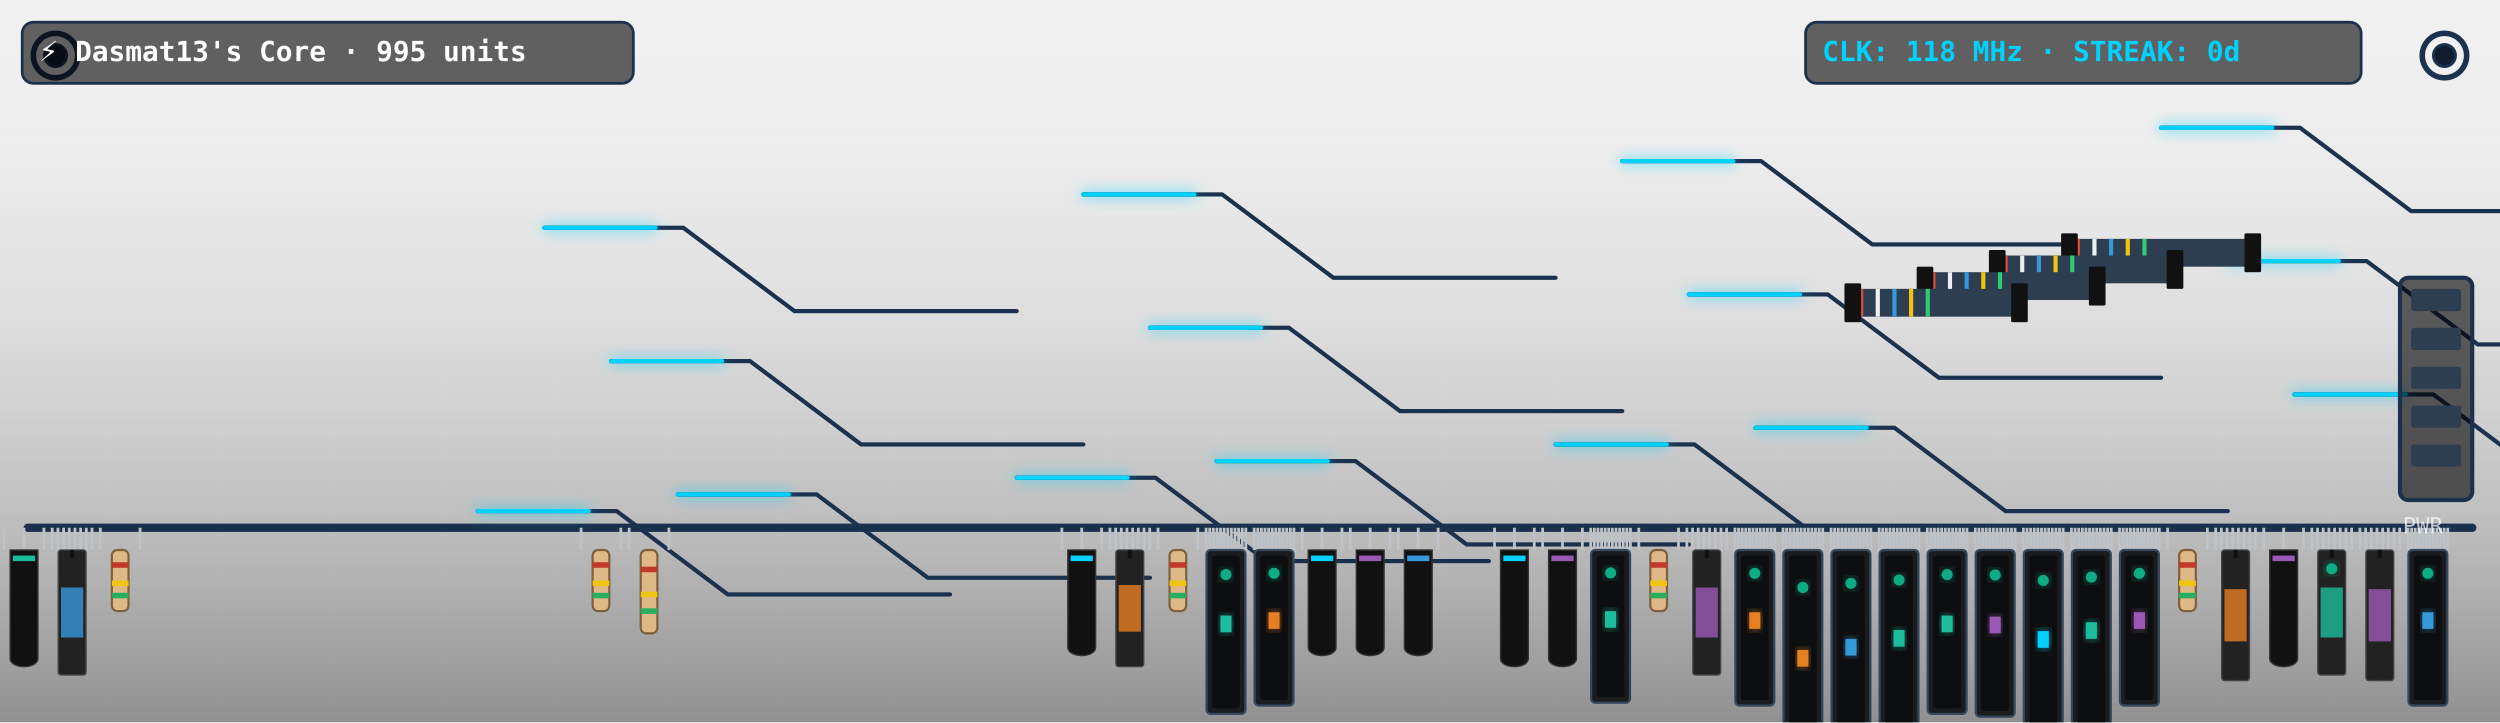
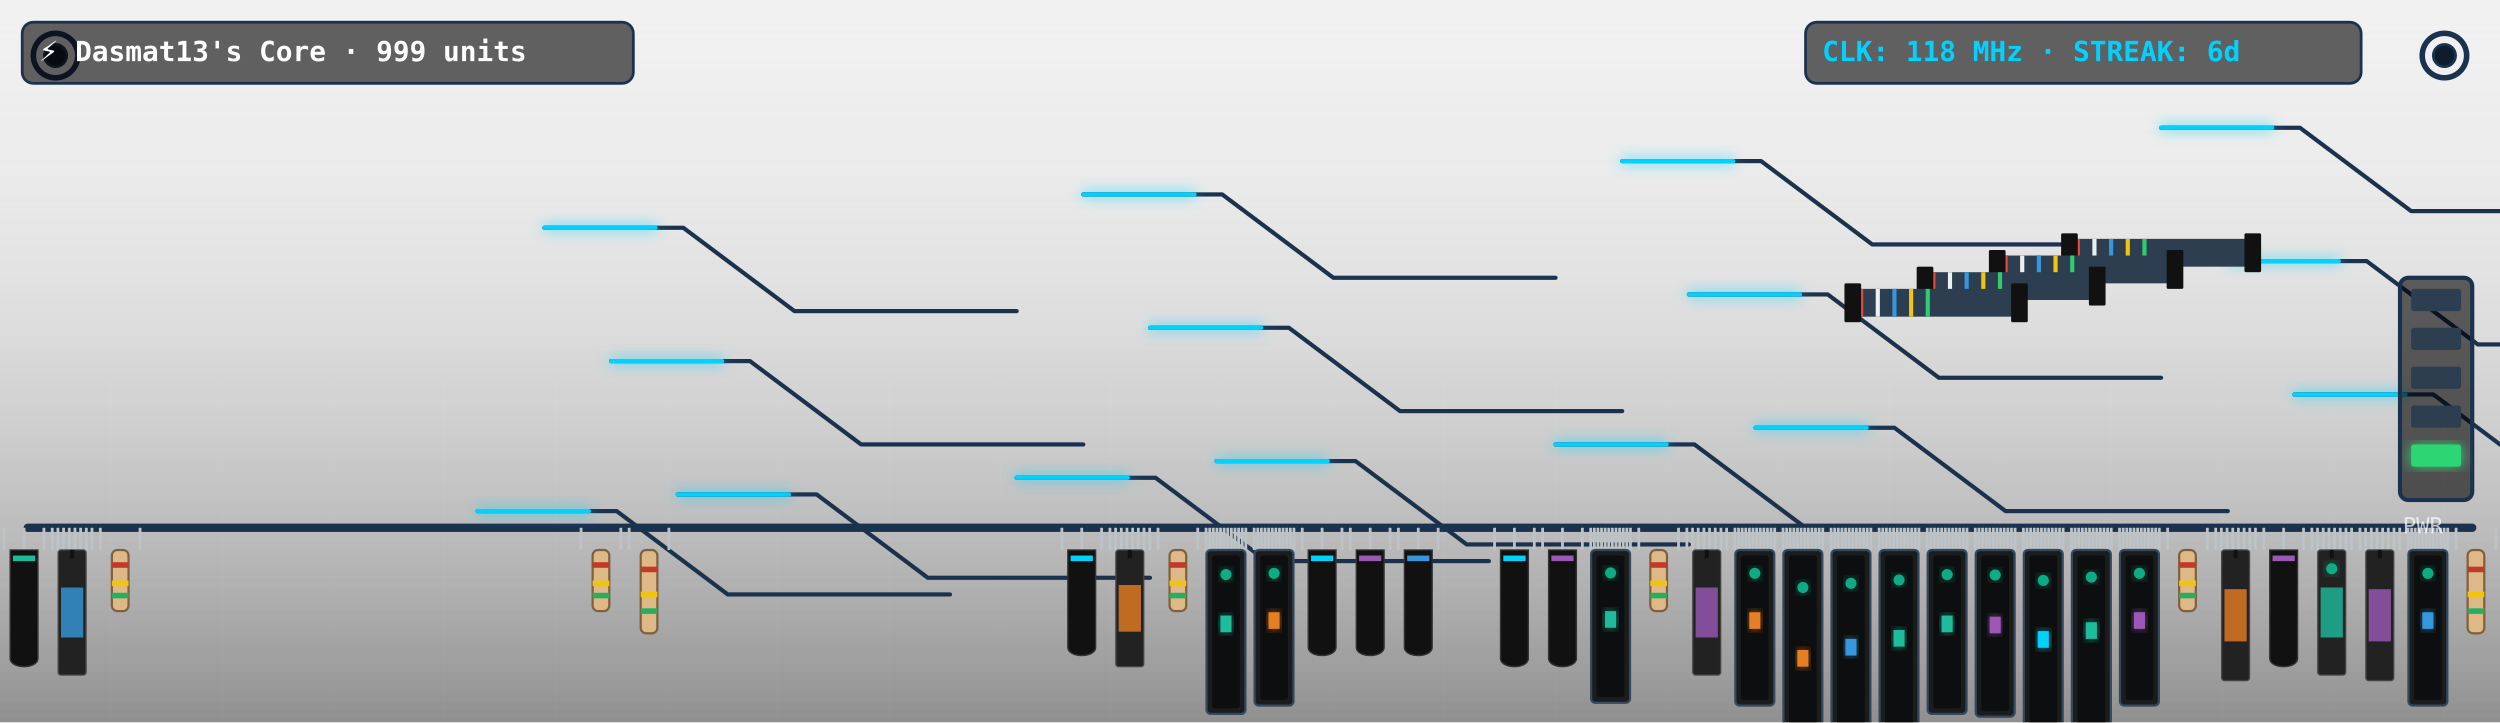
<svg xmlns="http://www.w3.org/2000/svg" viewBox="0 0 900 260" width="900" height="260" style="border-radius:12px;overflow:hidden;background:#0f1c2e">
  <defs>
    <filter id="neon-glow" x="-20%" y="-20%" width="140%" height="140%">
      <feGaussianBlur in="SourceGraphic" stdDeviation="2.5" result="blur" />
      <feMerge>
        <feMergeNode in="blur" />
        <feMergeNode in="SourceGraphic" />
      </feMerge>
    </filter>
    <linearGradient id="pcb-shading" x1="0" y1="0" x2="0" y2="1">
      <stop offset="0%" stop-color="rgba(255,255,255,0.03)" />
      <stop offset="100%" stop-color="rgba(0,0,0,0.4)" />
    </linearGradient>
  </defs>
  <rect width="900" height="260" fill="url(#pcb-shading)" />
  <line x1="40" y1="0" x2="40" y2="260" stroke="rgba(255,255,255,0.015)" stroke-width="1" />
  <line x1="80" y1="0" x2="80" y2="260" stroke="rgba(255,255,255,0.015)" stroke-width="1" />
  <line x1="120" y1="0" x2="120" y2="260" stroke="rgba(255,255,255,0.015)" stroke-width="1" />
  <line x1="160" y1="0" x2="160" y2="260" stroke="rgba(255,255,255,0.015)" stroke-width="1" />
  <line x1="200" y1="0" x2="200" y2="260" stroke="rgba(255,255,255,0.015)" stroke-width="1" />
  <line x1="240" y1="0" x2="240" y2="260" stroke="rgba(255,255,255,0.015)" stroke-width="1" />
  <line x1="280" y1="0" x2="280" y2="260" stroke="rgba(255,255,255,0.015)" stroke-width="1" />
  <line x1="320" y1="0" x2="320" y2="260" stroke="rgba(255,255,255,0.015)" stroke-width="1" />
  <line x1="360" y1="0" x2="360" y2="260" stroke="rgba(255,255,255,0.015)" stroke-width="1" />
  <line x1="400" y1="0" x2="400" y2="260" stroke="rgba(255,255,255,0.015)" stroke-width="1" />
  <line x1="440" y1="0" x2="440" y2="260" stroke="rgba(255,255,255,0.015)" stroke-width="1" />
  <line x1="480" y1="0" x2="480" y2="260" stroke="rgba(255,255,255,0.015)" stroke-width="1" />
  <line x1="520" y1="0" x2="520" y2="260" stroke="rgba(255,255,255,0.015)" stroke-width="1" />
  <line x1="560" y1="0" x2="560" y2="260" stroke="rgba(255,255,255,0.015)" stroke-width="1" />
  <line x1="600" y1="0" x2="600" y2="260" stroke="rgba(255,255,255,0.015)" stroke-width="1" />
  <line x1="640" y1="0" x2="640" y2="260" stroke="rgba(255,255,255,0.015)" stroke-width="1" />
  <line x1="680" y1="0" x2="680" y2="260" stroke="rgba(255,255,255,0.015)" stroke-width="1" />
  <line x1="720" y1="0" x2="720" y2="260" stroke="rgba(255,255,255,0.015)" stroke-width="1" />
  <line x1="760" y1="0" x2="760" y2="260" stroke="rgba(255,255,255,0.015)" stroke-width="1" />
  <line x1="800" y1="0" x2="800" y2="260" stroke="rgba(255,255,255,0.015)" stroke-width="1" />
  <line x1="840" y1="0" x2="840" y2="260" stroke="rgba(255,255,255,0.015)" stroke-width="1" />
  <line x1="880" y1="0" x2="880" y2="260" stroke="rgba(255,255,255,0.015)" stroke-width="1" />
  <line x1="0" y1="30" x2="900" y2="30" stroke="rgba(255,255,255,0.015)" stroke-width="1" />
  <line x1="0" y1="60" x2="900" y2="60" stroke="rgba(255,255,255,0.015)" stroke-width="1" />
  <line x1="0" y1="90" x2="900" y2="90" stroke="rgba(255,255,255,0.015)" stroke-width="1" />
  <line x1="0" y1="120" x2="900" y2="120" stroke="rgba(255,255,255,0.015)" stroke-width="1" />
  <line x1="0" y1="150" x2="900" y2="150" stroke="rgba(255,255,255,0.015)" stroke-width="1" />
  <line x1="0" y1="180" x2="900" y2="180" stroke="rgba(255,255,255,0.015)" stroke-width="1" />
  <line x1="0" y1="210" x2="900" y2="210" stroke="rgba(255,255,255,0.015)" stroke-width="1" />
  <line x1="0" y1="240" x2="900" y2="240" stroke="rgba(255,255,255,0.015)" stroke-width="1" />
  <circle cx="20" cy="20" r="8" fill="none" stroke="#1b324f" stroke-width="2" />
  <circle cx="20" cy="20" r="4" fill="#0f1c2e" stroke="#1b324f" stroke-width="1" />
  <circle cx="880" cy="20" r="8" fill="none" stroke="#1b324f" stroke-width="2" />
  <circle cx="880" cy="20" r="4" fill="#0f1c2e" stroke="#1b324f" stroke-width="1" />
  <line x1="10" y1="190" x2="890" y2="190" stroke="#1b324f" stroke-width="3" stroke-linecap="round" />
  <polyline points="244,178 294,178 334,208 414,208" fill="none" stroke="#1b324f" stroke-width="1.5" stroke-linecap="round" stroke-linejoin="round" />
  <polyline points="438,166 488,166 528,196 608,196" fill="none" stroke="#1b324f" stroke-width="1.5" stroke-linecap="round" stroke-linejoin="round" />
  <polyline points="632,154 682,154 722,184 802,184" fill="none" stroke="#1b324f" stroke-width="1.5" stroke-linecap="round" stroke-linejoin="round" />
  <polyline points="826,142 876,142 916,172 996,172" fill="none" stroke="#1b324f" stroke-width="1.5" stroke-linecap="round" stroke-linejoin="round" />
  <polyline points="220,130 270,130 310,160 390,160" fill="none" stroke="#1b324f" stroke-width="1.5" stroke-linecap="round" stroke-linejoin="round" />
  <polyline points="414,118 464,118 504,148 584,148" fill="none" stroke="#1b324f" stroke-width="1.5" stroke-linecap="round" stroke-linejoin="round" />
  <polyline points="608,106 658,106 698,136 778,136" fill="none" stroke="#1b324f" stroke-width="1.5" stroke-linecap="round" stroke-linejoin="round" />
  <polyline points="802,94 852,94 892,124 972,124" fill="none" stroke="#1b324f" stroke-width="1.5" stroke-linecap="round" stroke-linejoin="round" />
  <polyline points="196,82 246,82 286,112 366,112" fill="none" stroke="#1b324f" stroke-width="1.5" stroke-linecap="round" stroke-linejoin="round" />
  <polyline points="390,70 440,70 480,100 560,100" fill="none" stroke="#1b324f" stroke-width="1.5" stroke-linecap="round" stroke-linejoin="round" />
  <polyline points="584,58 634,58 674,88 754,88" fill="none" stroke="#1b324f" stroke-width="1.5" stroke-linecap="round" stroke-linejoin="round" />
  <polyline points="778,46 828,46 868,76 948,76" fill="none" stroke="#1b324f" stroke-width="1.5" stroke-linecap="round" stroke-linejoin="round" />
  <polyline points="172,184 222,184 262,214 342,214" fill="none" stroke="#1b324f" stroke-width="1.5" stroke-linecap="round" stroke-linejoin="round" />
  <polyline points="366,172 416,172 456,202 536,202" fill="none" stroke="#1b324f" stroke-width="1.5" stroke-linecap="round" stroke-linejoin="round" />
  <polyline points="560,160 610,160 650,190 730,190" fill="none" stroke="#1b324f" stroke-width="1.5" stroke-linecap="round" stroke-linejoin="round" />
  <polyline class="pulse-trace" points="244,178 294,178 334,208 414,208" fill="none" stroke="#00d2ff" stroke-width="1.5" stroke-linecap="round" stroke-linejoin="round" filter="url(#neon-glow)" style="animation-duration:6.596s; animation-delay:0s" />
  <polyline class="pulse-trace" points="438,166 488,166 528,196 608,196" fill="none" stroke="#00d2ff" stroke-width="1.5" stroke-linecap="round" stroke-linejoin="round" filter="url(#neon-glow)" style="animation-duration:6.596s; animation-delay:0.5s" />
  <polyline class="pulse-trace" points="632,154 682,154 722,184 802,184" fill="none" stroke="#00d2ff" stroke-width="1.5" stroke-linecap="round" stroke-linejoin="round" filter="url(#neon-glow)" style="animation-duration:6.596s; animation-delay:1s" />
  <polyline class="pulse-trace" points="826,142 876,142 916,172 996,172" fill="none" stroke="#00d2ff" stroke-width="1.5" stroke-linecap="round" stroke-linejoin="round" filter="url(#neon-glow)" style="animation-duration:6.596s; animation-delay:1.5s" />
  <polyline class="pulse-trace" points="220,130 270,130 310,160 390,160" fill="none" stroke="#00d2ff" stroke-width="1.5" stroke-linecap="round" stroke-linejoin="round" filter="url(#neon-glow)" style="animation-duration:6.596s; animation-delay:2s" />
  <polyline class="pulse-trace" points="414,118 464,118 504,148 584,148" fill="none" stroke="#00d2ff" stroke-width="1.5" stroke-linecap="round" stroke-linejoin="round" filter="url(#neon-glow)" style="animation-duration:6.596s; animation-delay:2.5s" />
  <polyline class="pulse-trace" points="608,106 658,106 698,136 778,136" fill="none" stroke="#00d2ff" stroke-width="1.5" stroke-linecap="round" stroke-linejoin="round" filter="url(#neon-glow)" style="animation-duration:6.596s; animation-delay:3s" />
  <polyline class="pulse-trace" points="802,94 852,94 892,124 972,124" fill="none" stroke="#00d2ff" stroke-width="1.5" stroke-linecap="round" stroke-linejoin="round" filter="url(#neon-glow)" style="animation-duration:6.596s; animation-delay:3.5s" />
  <polyline class="pulse-trace" points="196,82 246,82 286,112 366,112" fill="none" stroke="#00d2ff" stroke-width="1.5" stroke-linecap="round" stroke-linejoin="round" filter="url(#neon-glow)" style="animation-duration:6.596s; animation-delay:0s" />
  <polyline class="pulse-trace" points="390,70 440,70 480,100 560,100" fill="none" stroke="#00d2ff" stroke-width="1.5" stroke-linecap="round" stroke-linejoin="round" filter="url(#neon-glow)" style="animation-duration:6.596s; animation-delay:0.5s" />
  <polyline class="pulse-trace" points="584,58 634,58 674,88 754,88" fill="none" stroke="#00d2ff" stroke-width="1.5" stroke-linecap="round" stroke-linejoin="round" filter="url(#neon-glow)" style="animation-duration:6.596s; animation-delay:1s" />
  <polyline class="pulse-trace" points="778,46 828,46 868,76 948,76" fill="none" stroke="#00d2ff" stroke-width="1.5" stroke-linecap="round" stroke-linejoin="round" filter="url(#neon-glow)" style="animation-duration:6.596s; animation-delay:1.5s" />
  <polyline class="pulse-trace" points="172,184 222,184 262,214 342,214" fill="none" stroke="#00d2ff" stroke-width="1.5" stroke-linecap="round" stroke-linejoin="round" filter="url(#neon-glow)" style="animation-duration:6.596s; animation-delay:2s" />
  <polyline class="pulse-trace" points="366,172 416,172 456,202 536,202" fill="none" stroke="#00d2ff" stroke-width="1.5" stroke-linecap="round" stroke-linejoin="round" filter="url(#neon-glow)" style="animation-duration:6.596s; animation-delay:2.5s" />
  <polyline class="pulse-trace" points="560,160 610,160 650,190 730,190" fill="none" stroke="#00d2ff" stroke-width="1.5" stroke-linecap="round" stroke-linejoin="round" filter="url(#neon-glow)" style="animation-duration:6.596s; animation-delay:3s" />
  <g transform="translate(744, 86)">
    <rect x="0" y="0" width="68" height="10" fill="#2c3e50" rx="1" />
    <line x1="4" y1="0" x2="4" y2="10" stroke="#e74c3c" stroke-width="1.5" />
    <line x1="10" y1="0" x2="10" y2="10" stroke="#ecf0f1" stroke-width="1.5" />
    <line x1="16" y1="0" x2="16" y2="10" stroke="#3498db" stroke-width="1.5" />
    <line x1="22" y1="0" x2="22" y2="10" stroke="#f1c40f" stroke-width="1.5" />
    <line x1="28" y1="0" x2="28" y2="10" stroke="#2ecc71" stroke-width="1.5" />
    <rect x="-2" y="-2" width="6" height="14" fill="#111" rx="0.5" />
    <rect x="64" y="-2" width="6" height="14" fill="#111" rx="0.5" />
  </g>
  <g transform="translate(718, 92)">
    <rect x="0" y="0" width="66" height="10" fill="#2c3e50" rx="1" />
    <line x1="4" y1="0" x2="4" y2="10" stroke="#e74c3c" stroke-width="1.5" />
    <line x1="10" y1="0" x2="10" y2="10" stroke="#ecf0f1" stroke-width="1.5" />
    <line x1="16" y1="0" x2="16" y2="10" stroke="#3498db" stroke-width="1.5" />
    <line x1="22" y1="0" x2="22" y2="10" stroke="#f1c40f" stroke-width="1.5" />
    <line x1="28" y1="0" x2="28" y2="10" stroke="#2ecc71" stroke-width="1.5" />
    <rect x="-2" y="-2" width="6" height="14" fill="#111" rx="0.5" />
    <rect x="62" y="-2" width="6" height="14" fill="#111" rx="0.5" />
  </g>
  <g transform="translate(692, 98)">
    <rect x="0" y="0" width="64" height="10" fill="#2c3e50" rx="1" />
    <line x1="4" y1="0" x2="4" y2="10" stroke="#e74c3c" stroke-width="1.5" />
    <line x1="10" y1="0" x2="10" y2="10" stroke="#ecf0f1" stroke-width="1.5" />
    <line x1="16" y1="0" x2="16" y2="10" stroke="#3498db" stroke-width="1.5" />
    <line x1="22" y1="0" x2="22" y2="10" stroke="#f1c40f" stroke-width="1.5" />
    <line x1="28" y1="0" x2="28" y2="10" stroke="#2ecc71" stroke-width="1.5" />
    <rect x="-2" y="-2" width="6" height="14" fill="#111" rx="0.5" />
    <rect x="60" y="-2" width="6" height="14" fill="#111" rx="0.5" />
  </g>
  <g transform="translate(666, 104)">
    <rect x="0" y="0" width="62" height="10" fill="#2c3e50" rx="1" />
    <line x1="4" y1="0" x2="4" y2="10" stroke="#e74c3c" stroke-width="1.5" />
    <line x1="10" y1="0" x2="10" y2="10" stroke="#ecf0f1" stroke-width="1.5" />
    <line x1="16" y1="0" x2="16" y2="10" stroke="#3498db" stroke-width="1.5" />
    <line x1="22" y1="0" x2="22" y2="10" stroke="#f1c40f" stroke-width="1.5" />
    <line x1="28" y1="0" x2="28" y2="10" stroke="#2ecc71" stroke-width="1.5" />
    <rect x="-2" y="-2" width="6" height="14" fill="#111" rx="0.5" />
    <rect x="58" y="-2" width="6" height="14" fill="#111" rx="0.5" />
  </g>
  <g class="component">
    <line x1="1.5" y1="190" x2="1.5" y2="198" stroke="#bdc3c7" stroke-width="1" />
    <line x1="8.654" y1="190" x2="8.654" y2="198" stroke="#bdc3c7" stroke-width="1" />
    <line x1="15.808" y1="190" x2="15.808" y2="198" stroke="#bdc3c7" stroke-width="1" />
    <path d="M 3.654,198 L 13.654,198 L 13.654,237 C 13.654,241 3.654,241 3.654,237 Z" fill="#111" stroke="#333" stroke-width="0.5" />
    <rect x="4.654" y="200" width="8" height="2" fill="#1abc9c" />
  </g>
  <g class="component">
    <line x1="18.808" y1="190" x2="18.808" y2="198" stroke="#bdc3c7" stroke-width="1" />
    <line x1="20.852" y1="190" x2="20.852" y2="198" stroke="#bdc3c7" stroke-width="1" />
    <line x1="22.896" y1="190" x2="22.896" y2="198" stroke="#bdc3c7" stroke-width="1" />
    <line x1="24.94" y1="190" x2="24.94" y2="198" stroke="#bdc3c7" stroke-width="1" />
    <line x1="26.984" y1="190" x2="26.984" y2="198" stroke="#bdc3c7" stroke-width="1" />
    <line x1="29.027" y1="190" x2="29.027" y2="198" stroke="#bdc3c7" stroke-width="1" />
    <line x1="31.071" y1="190" x2="31.071" y2="198" stroke="#bdc3c7" stroke-width="1" />
    <line x1="33.115" y1="190" x2="33.115" y2="198" stroke="#bdc3c7" stroke-width="1" />
    <rect x="20.962" y="198" width="10" height="45" fill="#222" rx="1" stroke="#444" stroke-width="0.5" />
    <line x1="25.962" y1="198" x2="25.962" y2="201" stroke="#111" stroke-width="1.5" />
    <rect x="21.962" y="211.5" width="8" height="18" fill="#3498db" opacity="0.8" />
  </g>
  <g class="component">
    <line x1="36.115" y1="190" x2="36.115" y2="198" stroke="#bdc3c7" stroke-width="1" />
    <line x1="50.423" y1="190" x2="50.423" y2="198" stroke="#bdc3c7" stroke-width="1" />
    <rect x="40.269" y="198" width="6" height="22" fill="#dfb887" rx="2" stroke="#7f603c" stroke-width="0.8" />
    <rect x="40.269" y="202.4" width="6" height="2" fill="#c0392b" />
    <rect x="40.269" y="209" width="6" height="2" fill="#f1c40f" />
    <rect x="40.269" y="213.4" width="6" height="2" fill="#27ae60" />
  </g>
  <g class="component">
    <line x1="209.192" y1="190" x2="209.192" y2="198" stroke="#bdc3c7" stroke-width="1" />
    <line x1="223.5" y1="190" x2="223.5" y2="198" stroke="#bdc3c7" stroke-width="1" />
    <rect x="213.346" y="198" width="6" height="22" fill="#dfb887" rx="2" stroke="#7f603c" stroke-width="0.8" />
    <rect x="213.346" y="202.4" width="6" height="2" fill="#c0392b" />
    <rect x="213.346" y="209" width="6" height="2" fill="#f1c40f" />
    <rect x="213.346" y="213.4" width="6" height="2" fill="#27ae60" />
  </g>
  <g class="component">
    <line x1="226.5" y1="190" x2="226.5" y2="198" stroke="#bdc3c7" stroke-width="1" />
    <line x1="240.808" y1="190" x2="240.808" y2="198" stroke="#bdc3c7" stroke-width="1" />
    <rect x="230.654" y="198" width="6" height="30" fill="#dfb887" rx="2" stroke="#7f603c" stroke-width="0.8" />
    <rect x="230.654" y="204" width="6" height="2" fill="#c0392b" />
    <rect x="230.654" y="213" width="6" height="2" fill="#f1c40f" />
    <rect x="230.654" y="219" width="6" height="2" fill="#27ae60" />
  </g>
  <g class="component">
    <line x1="382.269" y1="190" x2="382.269" y2="198" stroke="#bdc3c7" stroke-width="1" />
    <line x1="389.423" y1="190" x2="389.423" y2="198" stroke="#bdc3c7" stroke-width="1" />
    <line x1="396.577" y1="190" x2="396.577" y2="198" stroke="#bdc3c7" stroke-width="1" />
    <path d="M 384.423,198 L 394.423,198 L 394.423,233 C 394.423,237 384.423,237 384.423,233 Z" fill="#111" stroke="#333" stroke-width="0.5" />
    <rect x="385.423" y="200" width="8" height="2" fill="#00d2ff" />
  </g>
  <g class="component">
    <line x1="399.577" y1="190" x2="399.577" y2="198" stroke="#bdc3c7" stroke-width="1" />
    <line x1="401.621" y1="190" x2="401.621" y2="198" stroke="#bdc3c7" stroke-width="1" />
    <line x1="403.665" y1="190" x2="403.665" y2="198" stroke="#bdc3c7" stroke-width="1" />
    <line x1="405.709" y1="190" x2="405.709" y2="198" stroke="#bdc3c7" stroke-width="1" />
    <line x1="407.753" y1="190" x2="407.753" y2="198" stroke="#bdc3c7" stroke-width="1" />
    <line x1="409.797" y1="190" x2="409.797" y2="198" stroke="#bdc3c7" stroke-width="1" />
    <line x1="411.841" y1="190" x2="411.841" y2="198" stroke="#bdc3c7" stroke-width="1" />
    <line x1="413.885" y1="190" x2="413.885" y2="198" stroke="#bdc3c7" stroke-width="1" />
    <rect x="401.731" y="198" width="10" height="42" fill="#222" rx="1" stroke="#444" stroke-width="0.5" />
    <line x1="406.731" y1="198" x2="406.731" y2="201" stroke="#111" stroke-width="1.5" />
    <rect x="402.731" y="210.6" width="8" height="16.8" fill="#e67e22" opacity="0.8" />
  </g>
  <g class="component">
    <line x1="416.885" y1="190" x2="416.885" y2="198" stroke="#bdc3c7" stroke-width="1" />
    <line x1="431.192" y1="190" x2="431.192" y2="198" stroke="#bdc3c7" stroke-width="1" />
    <rect x="421.038" y="198" width="6" height="22" fill="#dfb887" rx="2" stroke="#7f603c" stroke-width="0.8" />
    <rect x="421.038" y="202.4" width="6" height="2" fill="#c0392b" />
    <rect x="421.038" y="209" width="6" height="2" fill="#f1c40f" />
    <rect x="421.038" y="213.4" width="6" height="2" fill="#27ae60" />
  </g>
  <g class="component">
    <line x1="434.192" y1="190" x2="434.192" y2="198" stroke="#bdc3c7" stroke-width="1" />
    <line x1="435.493" y1="190" x2="435.493" y2="198" stroke="#bdc3c7" stroke-width="1" />
    <line x1="436.794" y1="190" x2="436.794" y2="198" stroke="#bdc3c7" stroke-width="1" />
    <line x1="438.094" y1="190" x2="438.094" y2="198" stroke="#bdc3c7" stroke-width="1" />
    <line x1="439.395" y1="190" x2="439.395" y2="198" stroke="#bdc3c7" stroke-width="1" />
    <line x1="440.696" y1="190" x2="440.696" y2="198" stroke="#bdc3c7" stroke-width="1" />
    <line x1="441.997" y1="190" x2="441.997" y2="198" stroke="#bdc3c7" stroke-width="1" />
    <line x1="443.297" y1="190" x2="443.297" y2="198" stroke="#bdc3c7" stroke-width="1" />
    <line x1="444.598" y1="190" x2="444.598" y2="198" stroke="#bdc3c7" stroke-width="1" />
    <line x1="445.899" y1="190" x2="445.899" y2="198" stroke="#bdc3c7" stroke-width="1" />
    <line x1="447.199" y1="190" x2="447.199" y2="198" stroke="#bdc3c7" stroke-width="1" />
    <line x1="448.5" y1="190" x2="448.5" y2="198" stroke="#bdc3c7" stroke-width="1" />
    <rect x="434.346" y="198" width="14" height="59" fill="#1b1c1e" rx="1.5" stroke="#34495e" stroke-width="0.8" />
    <rect x="436.346" y="200" width="10" height="55" fill="#0d0e0f" rx="1" />
    <rect x="439.346" y="221.6" width="4" height="6" fill="#1abc9c" filter="url(#neon-glow)" />
    <circle class="led" cx="441.346" cy="206.85" r="2" fill="#10ac84" filter="url(#neon-glow)" style="animation-delay:0.0s" />
  </g>
  <g class="component">
    <line x1="451.5" y1="190" x2="451.5" y2="198" stroke="#bdc3c7" stroke-width="1" />
    <line x1="452.801" y1="190" x2="452.801" y2="198" stroke="#bdc3c7" stroke-width="1" />
    <line x1="454.101" y1="190" x2="454.101" y2="198" stroke="#bdc3c7" stroke-width="1" />
    <line x1="455.402" y1="190" x2="455.402" y2="198" stroke="#bdc3c7" stroke-width="1" />
    <line x1="456.703" y1="190" x2="456.703" y2="198" stroke="#bdc3c7" stroke-width="1" />
    <line x1="458.003" y1="190" x2="458.003" y2="198" stroke="#bdc3c7" stroke-width="1" />
    <line x1="459.304" y1="190" x2="459.304" y2="198" stroke="#bdc3c7" stroke-width="1" />
    <line x1="460.605" y1="190" x2="460.605" y2="198" stroke="#bdc3c7" stroke-width="1" />
    <line x1="461.906" y1="190" x2="461.906" y2="198" stroke="#bdc3c7" stroke-width="1" />
    <line x1="463.206" y1="190" x2="463.206" y2="198" stroke="#bdc3c7" stroke-width="1" />
    <line x1="464.507" y1="190" x2="464.507" y2="198" stroke="#bdc3c7" stroke-width="1" />
    <line x1="465.808" y1="190" x2="465.808" y2="198" stroke="#bdc3c7" stroke-width="1" />
    <rect x="451.654" y="198" width="14" height="56" fill="#1b1c1e" rx="1.5" stroke="#34495e" stroke-width="0.8" />
    <rect x="453.654" y="200" width="10" height="52" fill="#0d0e0f" rx="1" />
    <rect x="456.654" y="220.4" width="4" height="6" fill="#e67e22" filter="url(#neon-glow)" />
    <circle class="led" cx="458.654" cy="206.4" r="2" fill="#10ac84" filter="url(#neon-glow)" style="animation-delay:0.3s" />
  </g>
  <g class="component">
    <line x1="468.808" y1="190" x2="468.808" y2="198" stroke="#bdc3c7" stroke-width="1" />
    <line x1="475.962" y1="190" x2="475.962" y2="198" stroke="#bdc3c7" stroke-width="1" />
    <line x1="483.115" y1="190" x2="483.115" y2="198" stroke="#bdc3c7" stroke-width="1" />
    <path d="M 470.962,198 L 480.962,198 L 480.962,233 C 480.962,237 470.962,237 470.962,233 Z" fill="#111" stroke="#333" stroke-width="0.5" />
    <rect x="471.962" y="200" width="8" height="2" fill="#00d2ff" />
  </g>
  <g class="component">
    <line x1="486.115" y1="190" x2="486.115" y2="198" stroke="#bdc3c7" stroke-width="1" />
    <line x1="493.269" y1="190" x2="493.269" y2="198" stroke="#bdc3c7" stroke-width="1" />
    <line x1="500.423" y1="190" x2="500.423" y2="198" stroke="#bdc3c7" stroke-width="1" />
    <path d="M 488.269,198 L 498.269,198 L 498.269,233 C 498.269,237 488.269,237 488.269,233 Z" fill="#111" stroke="#333" stroke-width="0.5" />
    <rect x="489.269" y="200" width="8" height="2" fill="#9b59b6" />
  </g>
  <g class="component">
    <line x1="503.423" y1="190" x2="503.423" y2="198" stroke="#bdc3c7" stroke-width="1" />
    <line x1="510.577" y1="190" x2="510.577" y2="198" stroke="#bdc3c7" stroke-width="1" />
    <line x1="517.731" y1="190" x2="517.731" y2="198" stroke="#bdc3c7" stroke-width="1" />
    <path d="M 505.577,198 L 515.577,198 L 515.577,233 C 515.577,237 505.577,237 505.577,233 Z" fill="#111" stroke="#333" stroke-width="0.5" />
    <rect x="506.577" y="200" width="8" height="2" fill="#3498db" />
  </g>
  <g class="component">
    <line x1="538.038" y1="190" x2="538.038" y2="198" stroke="#bdc3c7" stroke-width="1" />
    <line x1="545.192" y1="190" x2="545.192" y2="198" stroke="#bdc3c7" stroke-width="1" />
    <line x1="552.346" y1="190" x2="552.346" y2="198" stroke="#bdc3c7" stroke-width="1" />
    <path d="M 540.192,198 L 550.192,198 L 550.192,237 C 550.192,241 540.192,241 540.192,237 Z" fill="#111" stroke="#333" stroke-width="0.5" />
    <rect x="541.192" y="200" width="8" height="2" fill="#00d2ff" />
  </g>
  <g class="component">
    <line x1="555.346" y1="190" x2="555.346" y2="198" stroke="#bdc3c7" stroke-width="1" />
    <line x1="562.5" y1="190" x2="562.5" y2="198" stroke="#bdc3c7" stroke-width="1" />
    <line x1="569.654" y1="190" x2="569.654" y2="198" stroke="#bdc3c7" stroke-width="1" />
    <path d="M 557.5,198 L 567.5,198 L 567.5,237 C 567.5,241 557.5,241 557.5,237 Z" fill="#111" stroke="#333" stroke-width="0.5" />
    <rect x="558.5" y="200" width="8" height="2" fill="#9b59b6" />
  </g>
  <g class="component">
    <line x1="572.654" y1="190" x2="572.654" y2="198" stroke="#bdc3c7" stroke-width="1" />
    <line x1="573.955" y1="190" x2="573.955" y2="198" stroke="#bdc3c7" stroke-width="1" />
    <line x1="575.255" y1="190" x2="575.255" y2="198" stroke="#bdc3c7" stroke-width="1" />
    <line x1="576.556" y1="190" x2="576.556" y2="198" stroke="#bdc3c7" stroke-width="1" />
    <line x1="577.857" y1="190" x2="577.857" y2="198" stroke="#bdc3c7" stroke-width="1" />
    <line x1="579.157" y1="190" x2="579.157" y2="198" stroke="#bdc3c7" stroke-width="1" />
    <line x1="580.458" y1="190" x2="580.458" y2="198" stroke="#bdc3c7" stroke-width="1" />
    <line x1="581.759" y1="190" x2="581.759" y2="198" stroke="#bdc3c7" stroke-width="1" />
    <line x1="583.059" y1="190" x2="583.059" y2="198" stroke="#bdc3c7" stroke-width="1" />
    <line x1="584.36" y1="190" x2="584.36" y2="198" stroke="#bdc3c7" stroke-width="1" />
    <line x1="585.661" y1="190" x2="585.661" y2="198" stroke="#bdc3c7" stroke-width="1" />
    <line x1="586.962" y1="190" x2="586.962" y2="198" stroke="#bdc3c7" stroke-width="1" />
    <rect x="572.808" y="198" width="14" height="55" fill="#1b1c1e" rx="1.5" stroke="#34495e" stroke-width="0.8" />
    <rect x="574.808" y="200" width="10" height="51" fill="#0d0e0f" rx="1" />
    <rect x="577.808" y="220" width="4" height="6" fill="#1abc9c" filter="url(#neon-glow)" />
    <circle class="led" cx="579.808" cy="206.25" r="2" fill="#10ac84" filter="url(#neon-glow)" style="animation-delay:2.4s" />
  </g>
  <g class="component">
    <line x1="589.962" y1="190" x2="589.962" y2="198" stroke="#bdc3c7" stroke-width="1" />
    <line x1="604.269" y1="190" x2="604.269" y2="198" stroke="#bdc3c7" stroke-width="1" />
    <rect x="594.115" y="198" width="6" height="22" fill="#dfb887" rx="2" stroke="#7f603c" stroke-width="0.8" />
    <rect x="594.115" y="202.4" width="6" height="2" fill="#c0392b" />
    <rect x="594.115" y="209" width="6" height="2" fill="#f1c40f" />
    <rect x="594.115" y="213.4" width="6" height="2" fill="#27ae60" />
  </g>
  <g class="component">
    <line x1="607.269" y1="190" x2="607.269" y2="198" stroke="#bdc3c7" stroke-width="1" />
    <line x1="609.313" y1="190" x2="609.313" y2="198" stroke="#bdc3c7" stroke-width="1" />
    <line x1="611.357" y1="190" x2="611.357" y2="198" stroke="#bdc3c7" stroke-width="1" />
    <line x1="613.401" y1="190" x2="613.401" y2="198" stroke="#bdc3c7" stroke-width="1" />
    <line x1="615.445" y1="190" x2="615.445" y2="198" stroke="#bdc3c7" stroke-width="1" />
    <line x1="617.489" y1="190" x2="617.489" y2="198" stroke="#bdc3c7" stroke-width="1" />
    <line x1="619.533" y1="190" x2="619.533" y2="198" stroke="#bdc3c7" stroke-width="1" />
    <line x1="621.577" y1="190" x2="621.577" y2="198" stroke="#bdc3c7" stroke-width="1" />
    <rect x="609.423" y="198" width="10" height="45" fill="#222" rx="1" stroke="#444" stroke-width="0.5" />
    <line x1="614.423" y1="198" x2="614.423" y2="201" stroke="#111" stroke-width="1.5" />
    <rect x="610.423" y="211.5" width="8" height="18" fill="#9b59b6" opacity="0.8" />
  </g>
  <g class="component">
    <line x1="624.577" y1="190" x2="624.577" y2="198" stroke="#bdc3c7" stroke-width="1" />
    <line x1="625.878" y1="190" x2="625.878" y2="198" stroke="#bdc3c7" stroke-width="1" />
    <line x1="627.178" y1="190" x2="627.178" y2="198" stroke="#bdc3c7" stroke-width="1" />
    <line x1="628.479" y1="190" x2="628.479" y2="198" stroke="#bdc3c7" stroke-width="1" />
    <line x1="629.78" y1="190" x2="629.78" y2="198" stroke="#bdc3c7" stroke-width="1" />
    <line x1="631.08" y1="190" x2="631.08" y2="198" stroke="#bdc3c7" stroke-width="1" />
    <line x1="632.381" y1="190" x2="632.381" y2="198" stroke="#bdc3c7" stroke-width="1" />
    <line x1="633.682" y1="190" x2="633.682" y2="198" stroke="#bdc3c7" stroke-width="1" />
    <line x1="634.983" y1="190" x2="634.983" y2="198" stroke="#bdc3c7" stroke-width="1" />
    <line x1="636.283" y1="190" x2="636.283" y2="198" stroke="#bdc3c7" stroke-width="1" />
    <line x1="637.584" y1="190" x2="637.584" y2="198" stroke="#bdc3c7" stroke-width="1" />
    <line x1="638.885" y1="190" x2="638.885" y2="198" stroke="#bdc3c7" stroke-width="1" />
    <rect x="624.731" y="198" width="14" height="56" fill="#1b1c1e" rx="1.5" stroke="#34495e" stroke-width="0.8" />
    <rect x="626.731" y="200" width="10" height="52" fill="#0d0e0f" rx="1" />
    <rect x="629.731" y="220.4" width="4" height="6" fill="#e67e22" filter="url(#neon-glow)" />
    <circle class="led" cx="631.731" cy="206.4" r="2" fill="#10ac84" filter="url(#neon-glow)" style="animation-delay:0.8s" />
  </g>
  <g class="component">
    <line x1="641.885" y1="190" x2="641.885" y2="198" stroke="#bdc3c7" stroke-width="1" />
    <line x1="643.185" y1="190" x2="643.185" y2="198" stroke="#bdc3c7" stroke-width="1" />
    <line x1="644.486" y1="190" x2="644.486" y2="198" stroke="#bdc3c7" stroke-width="1" />
    <line x1="645.787" y1="190" x2="645.787" y2="198" stroke="#bdc3c7" stroke-width="1" />
    <line x1="647.087" y1="190" x2="647.087" y2="198" stroke="#bdc3c7" stroke-width="1" />
    <line x1="648.388" y1="190" x2="648.388" y2="198" stroke="#bdc3c7" stroke-width="1" />
    <line x1="649.689" y1="190" x2="649.689" y2="198" stroke="#bdc3c7" stroke-width="1" />
    <line x1="650.99" y1="190" x2="650.99" y2="198" stroke="#bdc3c7" stroke-width="1" />
    <line x1="652.29" y1="190" x2="652.29" y2="198" stroke="#bdc3c7" stroke-width="1" />
    <line x1="653.591" y1="190" x2="653.591" y2="198" stroke="#bdc3c7" stroke-width="1" />
    <line x1="654.892" y1="190" x2="654.892" y2="198" stroke="#bdc3c7" stroke-width="1" />
    <line x1="656.192" y1="190" x2="656.192" y2="198" stroke="#bdc3c7" stroke-width="1" />
    <rect x="642.038" y="198" width="14" height="90" fill="#1b1c1e" rx="1.5" stroke="#34495e" stroke-width="0.8" />
    <rect x="644.038" y="200" width="10" height="86" fill="#0d0e0f" rx="1" />
    <rect x="647.038" y="234" width="4" height="6" fill="#e67e22" filter="url(#neon-glow)" />
    <circle class="led" cx="649.038" cy="211.5" r="2" fill="#10ac84" filter="url(#neon-glow)" style="animation-delay:1.1s" />
  </g>
  <g class="component">
    <line x1="659.192" y1="190" x2="659.192" y2="198" stroke="#bdc3c7" stroke-width="1" />
    <line x1="660.493" y1="190" x2="660.493" y2="198" stroke="#bdc3c7" stroke-width="1" />
    <line x1="661.794" y1="190" x2="661.794" y2="198" stroke="#bdc3c7" stroke-width="1" />
    <line x1="663.094" y1="190" x2="663.094" y2="198" stroke="#bdc3c7" stroke-width="1" />
    <line x1="664.395" y1="190" x2="664.395" y2="198" stroke="#bdc3c7" stroke-width="1" />
    <line x1="665.696" y1="190" x2="665.696" y2="198" stroke="#bdc3c7" stroke-width="1" />
    <line x1="666.997" y1="190" x2="666.997" y2="198" stroke="#bdc3c7" stroke-width="1" />
    <line x1="668.297" y1="190" x2="668.297" y2="198" stroke="#bdc3c7" stroke-width="1" />
    <line x1="669.598" y1="190" x2="669.598" y2="198" stroke="#bdc3c7" stroke-width="1" />
    <line x1="670.899" y1="190" x2="670.899" y2="198" stroke="#bdc3c7" stroke-width="1" />
    <line x1="672.199" y1="190" x2="672.199" y2="198" stroke="#bdc3c7" stroke-width="1" />
    <line x1="673.5" y1="190" x2="673.5" y2="198" stroke="#bdc3c7" stroke-width="1" />
    <rect x="659.346" y="198" width="14" height="80" fill="#1b1c1e" rx="1.5" stroke="#34495e" stroke-width="0.8" />
    <rect x="661.346" y="200" width="10" height="76" fill="#0d0e0f" rx="1" />
    <rect x="664.346" y="230" width="4" height="6" fill="#3498db" filter="url(#neon-glow)" />
    <circle class="led" cx="666.346" cy="210" r="2" fill="#10ac84" filter="url(#neon-glow)" style="animation-delay:1.4s" />
  </g>
  <g class="component">
    <line x1="676.5" y1="190" x2="676.5" y2="198" stroke="#bdc3c7" stroke-width="1" />
    <line x1="677.801" y1="190" x2="677.801" y2="198" stroke="#bdc3c7" stroke-width="1" />
    <line x1="679.101" y1="190" x2="679.101" y2="198" stroke="#bdc3c7" stroke-width="1" />
    <line x1="680.402" y1="190" x2="680.402" y2="198" stroke="#bdc3c7" stroke-width="1" />
    <line x1="681.703" y1="190" x2="681.703" y2="198" stroke="#bdc3c7" stroke-width="1" />
    <line x1="683.003" y1="190" x2="683.003" y2="198" stroke="#bdc3c7" stroke-width="1" />
    <line x1="684.304" y1="190" x2="684.304" y2="198" stroke="#bdc3c7" stroke-width="1" />
    <line x1="685.605" y1="190" x2="685.605" y2="198" stroke="#bdc3c7" stroke-width="1" />
    <line x1="686.906" y1="190" x2="686.906" y2="198" stroke="#bdc3c7" stroke-width="1" />
    <line x1="688.206" y1="190" x2="688.206" y2="198" stroke="#bdc3c7" stroke-width="1" />
    <line x1="689.507" y1="190" x2="689.507" y2="198" stroke="#bdc3c7" stroke-width="1" />
    <line x1="690.808" y1="190" x2="690.808" y2="198" stroke="#bdc3c7" stroke-width="1" />
    <rect x="676.654" y="198" width="14" height="72" fill="#1b1c1e" rx="1.5" stroke="#34495e" stroke-width="0.8" />
    <rect x="678.654" y="200" width="10" height="68" fill="#0d0e0f" rx="1" />
    <rect x="681.654" y="226.8" width="4" height="6" fill="#1abc9c" filter="url(#neon-glow)" />
    <circle class="led" cx="683.654" cy="208.8" r="2" fill="#10ac84" filter="url(#neon-glow)" style="animation-delay:1.7s" />
  </g>
  <g class="component">
    <line x1="693.808" y1="190" x2="693.808" y2="198" stroke="#bdc3c7" stroke-width="1" />
    <line x1="695.108" y1="190" x2="695.108" y2="198" stroke="#bdc3c7" stroke-width="1" />
    <line x1="696.409" y1="190" x2="696.409" y2="198" stroke="#bdc3c7" stroke-width="1" />
    <line x1="697.71" y1="190" x2="697.71" y2="198" stroke="#bdc3c7" stroke-width="1" />
    <line x1="699.01" y1="190" x2="699.01" y2="198" stroke="#bdc3c7" stroke-width="1" />
    <line x1="700.311" y1="190" x2="700.311" y2="198" stroke="#bdc3c7" stroke-width="1" />
    <line x1="701.612" y1="190" x2="701.612" y2="198" stroke="#bdc3c7" stroke-width="1" />
    <line x1="702.913" y1="190" x2="702.913" y2="198" stroke="#bdc3c7" stroke-width="1" />
    <line x1="704.213" y1="190" x2="704.213" y2="198" stroke="#bdc3c7" stroke-width="1" />
    <line x1="705.514" y1="190" x2="705.514" y2="198" stroke="#bdc3c7" stroke-width="1" />
    <line x1="706.815" y1="190" x2="706.815" y2="198" stroke="#bdc3c7" stroke-width="1" />
    <line x1="708.115" y1="190" x2="708.115" y2="198" stroke="#bdc3c7" stroke-width="1" />
    <rect x="693.962" y="198" width="14" height="59" fill="#1b1c1e" rx="1.5" stroke="#34495e" stroke-width="0.8" />
    <rect x="695.962" y="200" width="10" height="55" fill="#0d0e0f" rx="1" />
    <rect x="698.962" y="221.6" width="4" height="6" fill="#1abc9c" filter="url(#neon-glow)" />
    <circle class="led" cx="700.962" cy="206.85" r="2" fill="#10ac84" filter="url(#neon-glow)" style="animation-delay:2.0s" />
  </g>
  <g class="component">
    <line x1="711.115" y1="190" x2="711.115" y2="198" stroke="#bdc3c7" stroke-width="1" />
    <line x1="712.416" y1="190" x2="712.416" y2="198" stroke="#bdc3c7" stroke-width="1" />
    <line x1="713.717" y1="190" x2="713.717" y2="198" stroke="#bdc3c7" stroke-width="1" />
    <line x1="715.017" y1="190" x2="715.017" y2="198" stroke="#bdc3c7" stroke-width="1" />
    <line x1="716.318" y1="190" x2="716.318" y2="198" stroke="#bdc3c7" stroke-width="1" />
    <line x1="717.619" y1="190" x2="717.619" y2="198" stroke="#bdc3c7" stroke-width="1" />
    <line x1="718.92" y1="190" x2="718.92" y2="198" stroke="#bdc3c7" stroke-width="1" />
    <line x1="720.22" y1="190" x2="720.22" y2="198" stroke="#bdc3c7" stroke-width="1" />
    <line x1="721.521" y1="190" x2="721.521" y2="198" stroke="#bdc3c7" stroke-width="1" />
    <line x1="722.822" y1="190" x2="722.822" y2="198" stroke="#bdc3c7" stroke-width="1" />
    <line x1="724.122" y1="190" x2="724.122" y2="198" stroke="#bdc3c7" stroke-width="1" />
    <line x1="725.423" y1="190" x2="725.423" y2="198" stroke="#bdc3c7" stroke-width="1" />
    <rect x="711.269" y="198" width="14" height="60" fill="#1b1c1e" rx="1.5" stroke="#34495e" stroke-width="0.8" />
    <rect x="713.269" y="200" width="10" height="56" fill="#0d0e0f" rx="1" />
    <rect x="716.269" y="222" width="4" height="6" fill="#9b59b6" filter="url(#neon-glow)" />
    <circle class="led" cx="718.269" cy="207" r="2" fill="#10ac84" filter="url(#neon-glow)" style="animation-delay:2.3s" />
  </g>
  <g class="component">
    <line x1="728.423" y1="190" x2="728.423" y2="198" stroke="#bdc3c7" stroke-width="1" />
    <line x1="729.724" y1="190" x2="729.724" y2="198" stroke="#bdc3c7" stroke-width="1" />
    <line x1="731.024" y1="190" x2="731.024" y2="198" stroke="#bdc3c7" stroke-width="1" />
    <line x1="732.325" y1="190" x2="732.325" y2="198" stroke="#bdc3c7" stroke-width="1" />
    <line x1="733.626" y1="190" x2="733.626" y2="198" stroke="#bdc3c7" stroke-width="1" />
    <line x1="734.927" y1="190" x2="734.927" y2="198" stroke="#bdc3c7" stroke-width="1" />
    <line x1="736.227" y1="190" x2="736.227" y2="198" stroke="#bdc3c7" stroke-width="1" />
    <line x1="737.528" y1="190" x2="737.528" y2="198" stroke="#bdc3c7" stroke-width="1" />
    <line x1="738.829" y1="190" x2="738.829" y2="198" stroke="#bdc3c7" stroke-width="1" />
    <line x1="740.129" y1="190" x2="740.129" y2="198" stroke="#bdc3c7" stroke-width="1" />
    <line x1="741.43" y1="190" x2="741.43" y2="198" stroke="#bdc3c7" stroke-width="1" />
    <line x1="742.731" y1="190" x2="742.731" y2="198" stroke="#bdc3c7" stroke-width="1" />
    <rect x="728.577" y="198" width="14" height="73" fill="#1b1c1e" rx="1.5" stroke="#34495e" stroke-width="0.8" />
    <rect x="730.577" y="200" width="10" height="69" fill="#0d0e0f" rx="1" />
    <rect x="733.577" y="227.2" width="4" height="6" fill="#00d2ff" filter="url(#neon-glow)" />
    <circle class="led" cx="735.577" cy="208.95" r="2" fill="#10ac84" filter="url(#neon-glow)" style="animation-delay:0.1s" />
  </g>
  <g class="component">
    <line x1="745.731" y1="190" x2="745.731" y2="198" stroke="#bdc3c7" stroke-width="1" />
    <line x1="747.031" y1="190" x2="747.031" y2="198" stroke="#bdc3c7" stroke-width="1" />
    <line x1="748.332" y1="190" x2="748.332" y2="198" stroke="#bdc3c7" stroke-width="1" />
    <line x1="749.633" y1="190" x2="749.633" y2="198" stroke="#bdc3c7" stroke-width="1" />
    <line x1="750.934" y1="190" x2="750.934" y2="198" stroke="#bdc3c7" stroke-width="1" />
    <line x1="752.234" y1="190" x2="752.234" y2="198" stroke="#bdc3c7" stroke-width="1" />
    <line x1="753.535" y1="190" x2="753.535" y2="198" stroke="#bdc3c7" stroke-width="1" />
    <line x1="754.836" y1="190" x2="754.836" y2="198" stroke="#bdc3c7" stroke-width="1" />
    <line x1="756.136" y1="190" x2="756.136" y2="198" stroke="#bdc3c7" stroke-width="1" />
    <line x1="757.437" y1="190" x2="757.437" y2="198" stroke="#bdc3c7" stroke-width="1" />
    <line x1="758.738" y1="190" x2="758.738" y2="198" stroke="#bdc3c7" stroke-width="1" />
    <line x1="760.038" y1="190" x2="760.038" y2="198" stroke="#bdc3c7" stroke-width="1" />
    <rect x="745.885" y="198" width="14" height="65" fill="#1b1c1e" rx="1.5" stroke="#34495e" stroke-width="0.8" />
    <rect x="747.885" y="200" width="10" height="61" fill="#0d0e0f" rx="1" />
    <rect x="750.885" y="224" width="4" height="6" fill="#1abc9c" filter="url(#neon-glow)" />
    <circle class="led" cx="752.885" cy="207.75" r="2" fill="#10ac84" filter="url(#neon-glow)" style="animation-delay:0.4s" />
  </g>
  <g class="component">
    <line x1="763.038" y1="190" x2="763.038" y2="198" stroke="#bdc3c7" stroke-width="1" />
    <line x1="764.339" y1="190" x2="764.339" y2="198" stroke="#bdc3c7" stroke-width="1" />
    <line x1="765.64" y1="190" x2="765.64" y2="198" stroke="#bdc3c7" stroke-width="1" />
    <line x1="766.941" y1="190" x2="766.941" y2="198" stroke="#bdc3c7" stroke-width="1" />
    <line x1="768.241" y1="190" x2="768.241" y2="198" stroke="#bdc3c7" stroke-width="1" />
    <line x1="769.542" y1="190" x2="769.542" y2="198" stroke="#bdc3c7" stroke-width="1" />
    <line x1="770.843" y1="190" x2="770.843" y2="198" stroke="#bdc3c7" stroke-width="1" />
    <line x1="772.143" y1="190" x2="772.143" y2="198" stroke="#bdc3c7" stroke-width="1" />
    <line x1="773.444" y1="190" x2="773.444" y2="198" stroke="#bdc3c7" stroke-width="1" />
    <line x1="774.745" y1="190" x2="774.745" y2="198" stroke="#bdc3c7" stroke-width="1" />
    <line x1="776.045" y1="190" x2="776.045" y2="198" stroke="#bdc3c7" stroke-width="1" />
    <line x1="777.346" y1="190" x2="777.346" y2="198" stroke="#bdc3c7" stroke-width="1" />
    <rect x="763.192" y="198" width="14" height="56" fill="#1b1c1e" rx="1.5" stroke="#34495e" stroke-width="0.8" />
    <rect x="765.192" y="200" width="10" height="52" fill="#0d0e0f" rx="1" />
    <rect x="768.192" y="220.4" width="4" height="6" fill="#9b59b6" filter="url(#neon-glow)" />
    <circle class="led" cx="770.192" cy="206.4" r="2" fill="#10ac84" filter="url(#neon-glow)" style="animation-delay:0.7s" />
  </g>
  <g class="component">
    <line x1="780.346" y1="190" x2="780.346" y2="198" stroke="#bdc3c7" stroke-width="1" />
    <line x1="794.654" y1="190" x2="794.654" y2="198" stroke="#bdc3c7" stroke-width="1" />
    <rect x="784.5" y="198" width="6" height="22" fill="#dfb887" rx="2" stroke="#7f603c" stroke-width="0.8" />
    <rect x="784.5" y="202.4" width="6" height="2" fill="#c0392b" />
    <rect x="784.5" y="209" width="6" height="2" fill="#f1c40f" />
    <rect x="784.5" y="213.4" width="6" height="2" fill="#27ae60" />
  </g>
  <g class="component">
    <line x1="797.654" y1="190" x2="797.654" y2="198" stroke="#bdc3c7" stroke-width="1" />
    <line x1="799.698" y1="190" x2="799.698" y2="198" stroke="#bdc3c7" stroke-width="1" />
    <line x1="801.742" y1="190" x2="801.742" y2="198" stroke="#bdc3c7" stroke-width="1" />
    <line x1="803.786" y1="190" x2="803.786" y2="198" stroke="#bdc3c7" stroke-width="1" />
    <line x1="805.83" y1="190" x2="805.83" y2="198" stroke="#bdc3c7" stroke-width="1" />
    <line x1="807.874" y1="190" x2="807.874" y2="198" stroke="#bdc3c7" stroke-width="1" />
    <line x1="809.918" y1="190" x2="809.918" y2="198" stroke="#bdc3c7" stroke-width="1" />
    <line x1="811.962" y1="190" x2="811.962" y2="198" stroke="#bdc3c7" stroke-width="1" />
    <rect x="799.808" y="198" width="10" height="47" fill="#222" rx="1" stroke="#444" stroke-width="0.5" />
    <line x1="804.808" y1="198" x2="804.808" y2="201" stroke="#111" stroke-width="1.5" />
    <rect x="800.808" y="212.1" width="8" height="18.8" fill="#e67e22" opacity="0.8" />
  </g>
  <g class="component">
    <line x1="814.962" y1="190" x2="814.962" y2="198" stroke="#bdc3c7" stroke-width="1" />
    <line x1="822.115" y1="190" x2="822.115" y2="198" stroke="#bdc3c7" stroke-width="1" />
    <line x1="829.269" y1="190" x2="829.269" y2="198" stroke="#bdc3c7" stroke-width="1" />
    <path d="M 817.115,198 L 827.115,198 L 827.115,237 C 827.115,241 817.115,241 817.115,237 Z" fill="#111" stroke="#333" stroke-width="0.5" />
    <rect x="818.115" y="200" width="8" height="2" fill="#9b59b6" />
  </g>
  <g class="component">
    <line x1="832.269" y1="190" x2="832.269" y2="198" stroke="#bdc3c7" stroke-width="1" />
    <line x1="834.313" y1="190" x2="834.313" y2="198" stroke="#bdc3c7" stroke-width="1" />
    <line x1="836.357" y1="190" x2="836.357" y2="198" stroke="#bdc3c7" stroke-width="1" />
    <line x1="838.401" y1="190" x2="838.401" y2="198" stroke="#bdc3c7" stroke-width="1" />
    <line x1="840.445" y1="190" x2="840.445" y2="198" stroke="#bdc3c7" stroke-width="1" />
    <line x1="842.489" y1="190" x2="842.489" y2="198" stroke="#bdc3c7" stroke-width="1" />
    <line x1="844.533" y1="190" x2="844.533" y2="198" stroke="#bdc3c7" stroke-width="1" />
    <line x1="846.577" y1="190" x2="846.577" y2="198" stroke="#bdc3c7" stroke-width="1" />
    <rect x="834.423" y="198" width="10" height="45" fill="#222" rx="1" stroke="#444" stroke-width="0.5" />
    <line x1="839.423" y1="198" x2="839.423" y2="201" stroke="#111" stroke-width="1.5" />
    <rect x="835.423" y="211.5" width="8" height="18" fill="#1abc9c" opacity="0.8" />
    <circle class="led" cx="839.423" cy="204.75" r="2" fill="#10ac84" filter="url(#neon-glow)" style="animation-delay:1.9s" />
  </g>
  <g class="component">
    <line x1="849.577" y1="190" x2="849.577" y2="198" stroke="#bdc3c7" stroke-width="1" />
    <line x1="851.621" y1="190" x2="851.621" y2="198" stroke="#bdc3c7" stroke-width="1" />
    <line x1="853.665" y1="190" x2="853.665" y2="198" stroke="#bdc3c7" stroke-width="1" />
    <line x1="855.709" y1="190" x2="855.709" y2="198" stroke="#bdc3c7" stroke-width="1" />
    <line x1="857.753" y1="190" x2="857.753" y2="198" stroke="#bdc3c7" stroke-width="1" />
    <line x1="859.797" y1="190" x2="859.797" y2="198" stroke="#bdc3c7" stroke-width="1" />
    <line x1="861.841" y1="190" x2="861.841" y2="198" stroke="#bdc3c7" stroke-width="1" />
    <line x1="863.885" y1="190" x2="863.885" y2="198" stroke="#bdc3c7" stroke-width="1" />
    <rect x="851.731" y="198" width="10" height="47" fill="#222" rx="1" stroke="#444" stroke-width="0.5" />
    <line x1="856.731" y1="198" x2="856.731" y2="201" stroke="#111" stroke-width="1.5" />
    <rect x="852.731" y="212.1" width="8" height="18.8" fill="#9b59b6" opacity="0.8" />
  </g>
  <g class="component">
    <line x1="866.885" y1="190" x2="866.885" y2="198" stroke="#bdc3c7" stroke-width="1" />
    <line x1="868.185" y1="190" x2="868.185" y2="198" stroke="#bdc3c7" stroke-width="1" />
    <line x1="869.486" y1="190" x2="869.486" y2="198" stroke="#bdc3c7" stroke-width="1" />
    <line x1="870.787" y1="190" x2="870.787" y2="198" stroke="#bdc3c7" stroke-width="1" />
    <line x1="872.087" y1="190" x2="872.087" y2="198" stroke="#bdc3c7" stroke-width="1" />
    <line x1="873.388" y1="190" x2="873.388" y2="198" stroke="#bdc3c7" stroke-width="1" />
    <line x1="874.689" y1="190" x2="874.689" y2="198" stroke="#bdc3c7" stroke-width="1" />
    <line x1="875.99" y1="190" x2="875.99" y2="198" stroke="#bdc3c7" stroke-width="1" />
    <line x1="877.29" y1="190" x2="877.29" y2="198" stroke="#bdc3c7" stroke-width="1" />
    <line x1="878.591" y1="190" x2="878.591" y2="198" stroke="#bdc3c7" stroke-width="1" />
    <line x1="879.892" y1="190" x2="879.892" y2="198" stroke="#bdc3c7" stroke-width="1" />
    <line x1="881.192" y1="190" x2="881.192" y2="198" stroke="#bdc3c7" stroke-width="1" />
    <rect x="867.038" y="198" width="14" height="56" fill="#1b1c1e" rx="1.5" stroke="#34495e" stroke-width="0.8" />
    <rect x="869.038" y="200" width="10" height="52" fill="#0d0e0f" rx="1" />
    <rect x="872.038" y="220.4" width="4" height="6" fill="#3498db" filter="url(#neon-glow)" />
    <circle class="led" cx="874.038" cy="206.4" r="2" fill="#10ac84" filter="url(#neon-glow)" style="animation-delay:0.0s" />
  </g>
+   <g class="component">
+     <line x1="884.192" y1="190" x2="884.192" y2="198" stroke="#bdc3c7" stroke-width="1" />
+     <line x1="898.5" y1="190" x2="898.5" y2="198" stroke="#bdc3c7" stroke-width="1" />
+     <rect x="888.346" y="198" width="6" height="30" fill="#dfb887" rx="2" stroke="#7f603c" stroke-width="0.8" />
+     <rect x="888.346" y="204" width="6" height="2" fill="#c0392b" />
+     <rect x="888.346" y="213" width="6" height="2" fill="#f1c40f" />
+     <rect x="888.346" y="219" width="6" height="2" fill="#27ae60" />
+   </g>
  <g>
    <rect x="864" y="100" width="26" height="80" fill="rgba(0,0,0,0.6)" rx="3" stroke="#1b324f" stroke-width="1.5" />
-     <rect x="868" y="160" width="18" height="8" fill="#2c3e50" rx="1" style="animation-delay:0.00s" />
+     <rect x="868" y="160" width="18" height="8" fill="#2ed573" rx="1" filter="url(#neon-glow)" class="power-led" style="animation-delay:0.00s" />
    <rect x="868" y="146" width="18" height="8" fill="#2c3e50" rx="1" style="animation-delay:0.15s" />
    <rect x="868" y="132" width="18" height="8" fill="#2c3e50" rx="1" style="animation-delay:0.30s" />
    <rect x="868" y="118" width="18" height="8" fill="#2c3e50" rx="1" style="animation-delay:0.45s" />
    <rect x="868" y="104" width="18" height="8" fill="#2c3e50" rx="1" style="animation-delay:0.60s" />
    <text x="865" y="192" font-family="monospace" font-size="8" fill="#fff" opacity="0.7">PWR</text>
  </g>
  <g transform="translate(246, 152)" class="spark-group" style="animation-delay:0.0s">
    <line x1="0" y1="0" x2="-8" y2="-8" stroke="#ff4757" stroke-width="1.2" />
    <line x1="0" y1="0" x2="8" y2="-6" stroke="#ffa502" stroke-width="1.2" />
    <line x1="0" y1="0" x2="-4" y2="8" stroke="#fff" stroke-width="1.5" />
    <circle cx="0" cy="0" r="3" fill="#ff4757" filter="url(#neon-glow)" />
  </g>
  <g transform="translate(392, 134)" class="spark-group" style="animation-delay:0.7s">
    <line x1="0" y1="0" x2="-8" y2="-8" stroke="#ff4757" stroke-width="1.2" />
    <line x1="0" y1="0" x2="8" y2="-6" stroke="#ffa502" stroke-width="1.2" />
    <line x1="0" y1="0" x2="-4" y2="8" stroke="#fff" stroke-width="1.5" />
    <circle cx="0" cy="0" r="3" fill="#ff4757" filter="url(#neon-glow)" />
  </g>
  <g transform="translate(538, 116)" class="spark-group" style="animation-delay:1.4s">
    <line x1="0" y1="0" x2="-8" y2="-8" stroke="#ff4757" stroke-width="1.2" />
    <line x1="0" y1="0" x2="8" y2="-6" stroke="#ffa502" stroke-width="1.2" />
    <line x1="0" y1="0" x2="-4" y2="8" stroke="#fff" stroke-width="1.5" />
    <circle cx="0" cy="0" r="3" fill="#ff4757" filter="url(#neon-glow)" />
  </g>
  <g transform="translate(684, 98)" class="spark-group" style="animation-delay:2.1s">
    <line x1="0" y1="0" x2="-8" y2="-8" stroke="#ff4757" stroke-width="1.2" />
    <line x1="0" y1="0" x2="8" y2="-6" stroke="#ffa502" stroke-width="1.2" />
    <line x1="0" y1="0" x2="-4" y2="8" stroke="#fff" stroke-width="1.5" />
    <circle cx="0" cy="0" r="3" fill="#ff4757" filter="url(#neon-glow)" />
  </g>
  <g>
    <rect x="8" y="8" width="220" height="22" rx="4" fill="rgba(0,0,0,0.6)" stroke="#1b324f" stroke-width="1" />
    <text x="14" y="22" font-family="monospace" font-size="10" fill="#fff" font-weight="bold">
-       ⚡ Dasmat13's Core · 995 units
+       ⚡ Dasmat13's Core · 999 units
    </text>
  </g>
  <g>
    <rect x="650" y="8" width="200" height="22" rx="4" fill="rgba(0,0,0,0.6)" stroke="#1b324f" stroke-width="1" />
    <text x="656" y="22" font-family="monospace" font-size="10" fill="#00d2ff" font-weight="bold">
-       CLK: 118 MHz · STREAK: 0d
+       CLK: 118 MHz · STREAK: 6d
    </text>
  </g>
  <style>
    /* Pulsing current trace flow */
    .pulse-trace {
      stroke-dasharray: 40, 160;
      stroke-dashoffset: 200;
      animation: trace-flow infinite linear;
    }
    @keyframes trace-flow {
      to { stroke-dashoffset: 0; }
    }

    /* Flashing status indicator LEDs */
    .led {
      animation: led-blink 1.8s ease-in-out infinite alternate;
    }
    @keyframes led-blink {
      0%, 30%   { opacity: 0.15; filter: brightness(0.5); }
      70%, 100% { opacity: 1; filter: brightness(1.6); }
    }

    /* Power bar LED segment breath animation */
    .power-led {
      animation: power-breath 2.5s ease-in-out infinite alternate;
    }
    @keyframes power-breath {
      0%   { filter: brightness(0.8) drop-shadow(0 0 1px #00d2ff); }
      100% { filter: brightness(1.3) drop-shadow(0 0 4px #00d2ff); }
    }

    /* Glitch spark explosion */
    .spark-group {
      opacity: 0;
      animation: glitch-spark 2.5s ease-in-out infinite;
      transform-origin: center;
    }
    @keyframes glitch-spark {
      0%, 90% { opacity: 0; transform: scale(0.3); }
      92%     { opacity: 1; transform: scale(1.2); }
      94%     { opacity: 0.5; transform: scale(0.9); }
      95%     { opacity: 1; transform: scale(1.4); }
      98%, 100% { opacity: 0; transform: scale(0.5); }
    }
  </style>
</svg>
